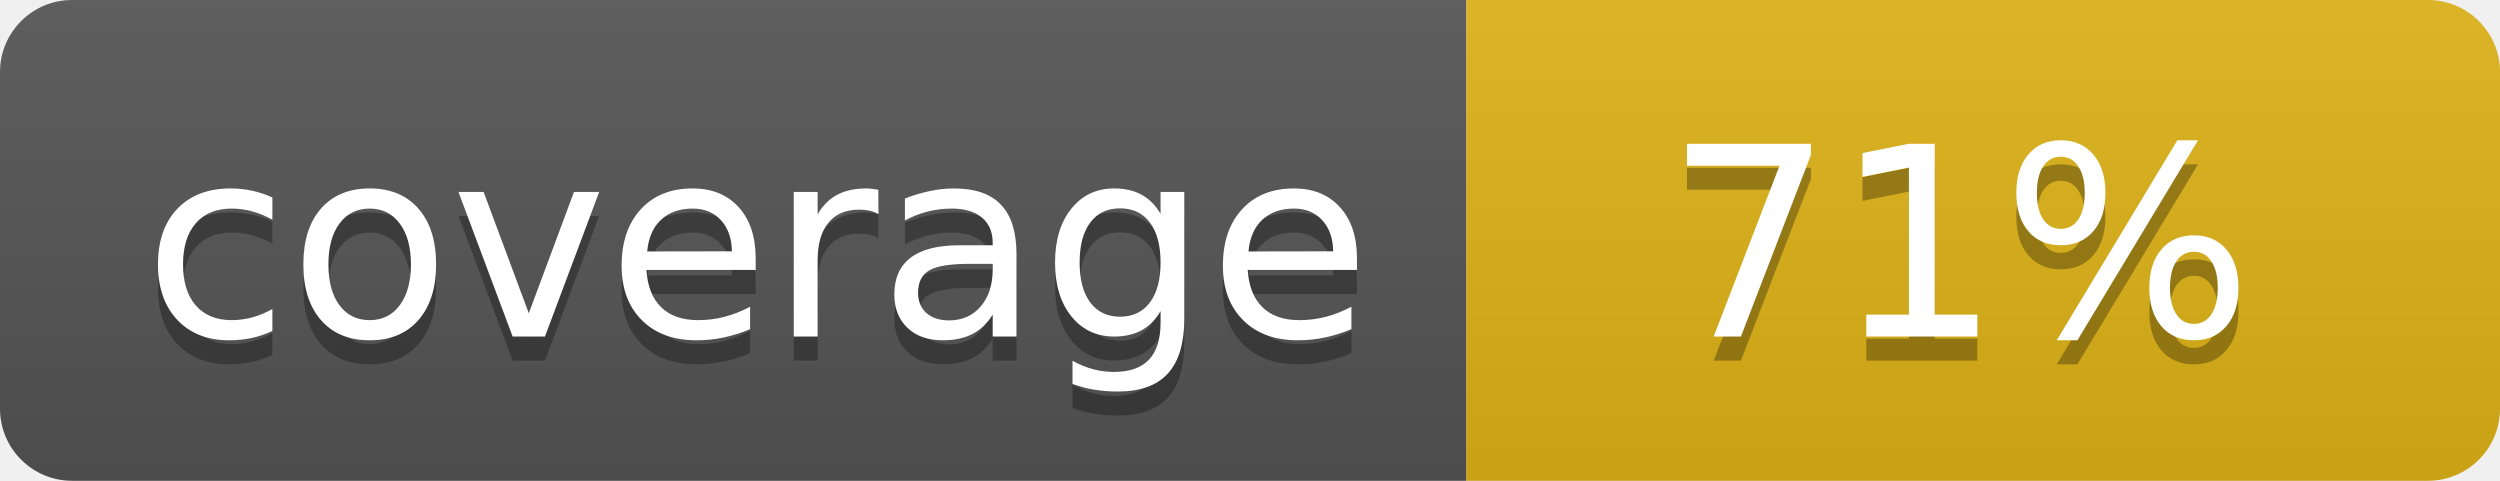
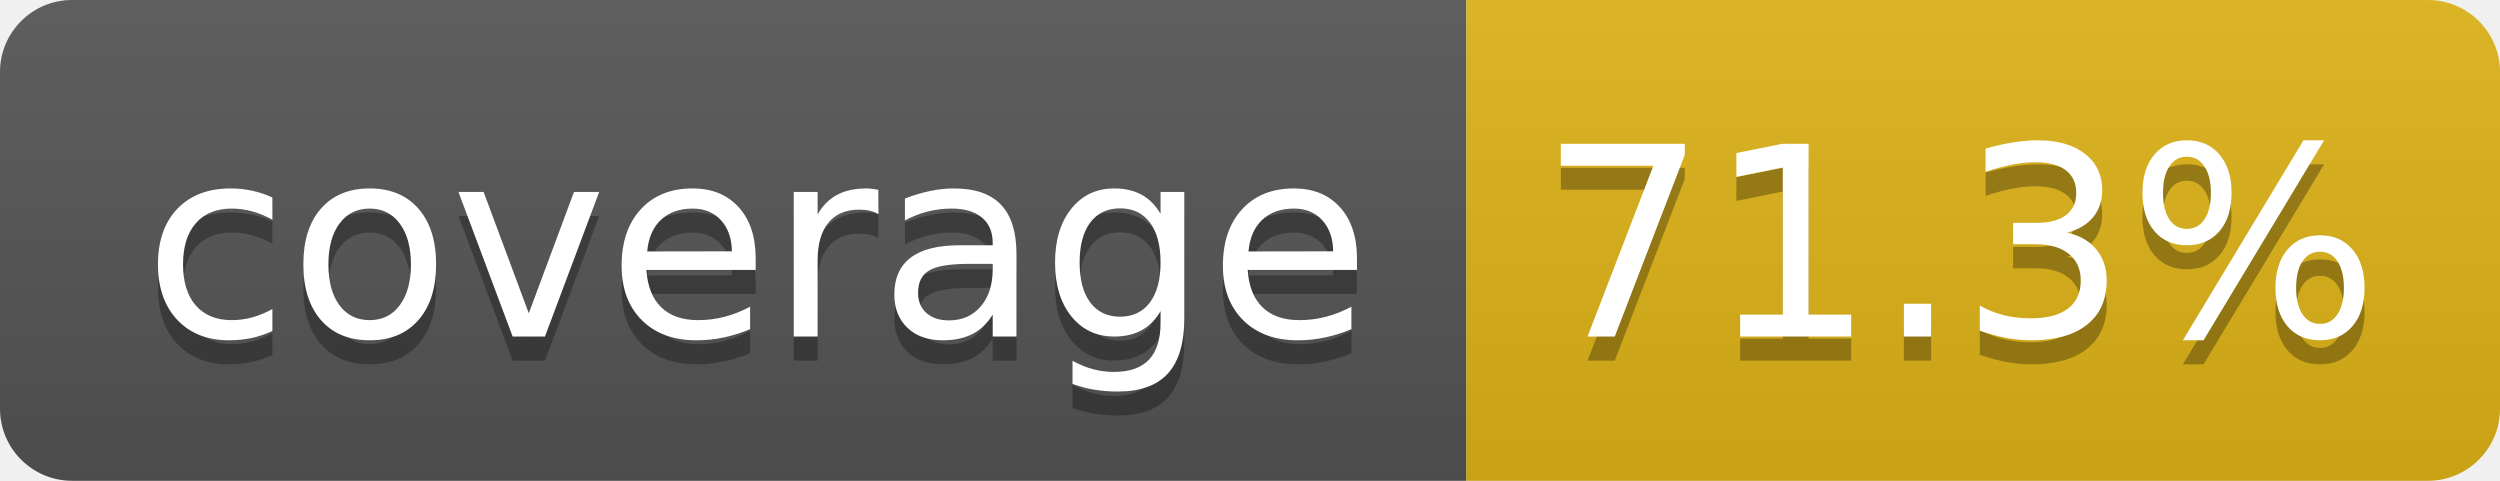
- <svg xmlns="http://www.w3.org/2000/svg" width="104" height="20" role="img" aria-label="coverage: 71%">
+ <svg xmlns="http://www.w3.org/2000/svg" width="104" height="20" role="img" aria-label="coverage: 71.3%">
  <linearGradient id="s" x2="0" y2="100%">
    <stop offset="0" stop-color="#bbb" stop-opacity=".1" />
    <stop offset="1" stop-opacity=".1" />
  </linearGradient>
  <clipPath id="r">
    <rect width="104" height="20" rx="3" fill="#fff" />
  </clipPath>
  <g clip-path="url(#r)">
    <rect width="61" height="20" fill="#555" />
    <rect x="61" width="43" height="20" fill="#dfb317" />
    <rect width="104" height="20" fill="url(#s)" />
  </g>
  <g fill="#fff" text-anchor="middle" font-family="Verdana,Geneva,DejaVu Sans,sans-serif" text-rendering="geometricPrecision" font-size="110">
    <text aria-hidden="true" x="315" y="150" fill="#010101" fill-opacity=".3" transform="scale(.1)" textLength="510">coverage</text>
    <text x="315" y="140" transform="scale(.1)" fill="#fff" textLength="510">coverage</text>
-     <text aria-hidden="true" x="815" y="150" fill="#010101" fill-opacity=".3" transform="scale(.1)" textLength="250">71%</text>
-     <text x="815" y="140" transform="scale(.1)" fill="#fff" textLength="250">71%</text>
+     <text aria-hidden="true" x="815" y="150" fill="#010101" fill-opacity=".3" transform="scale(.1)" textLength="330">71.3%</text>
+     <text x="815" y="140" transform="scale(.1)" fill="#fff" textLength="330">71.3%</text>
  </g>
</svg>
